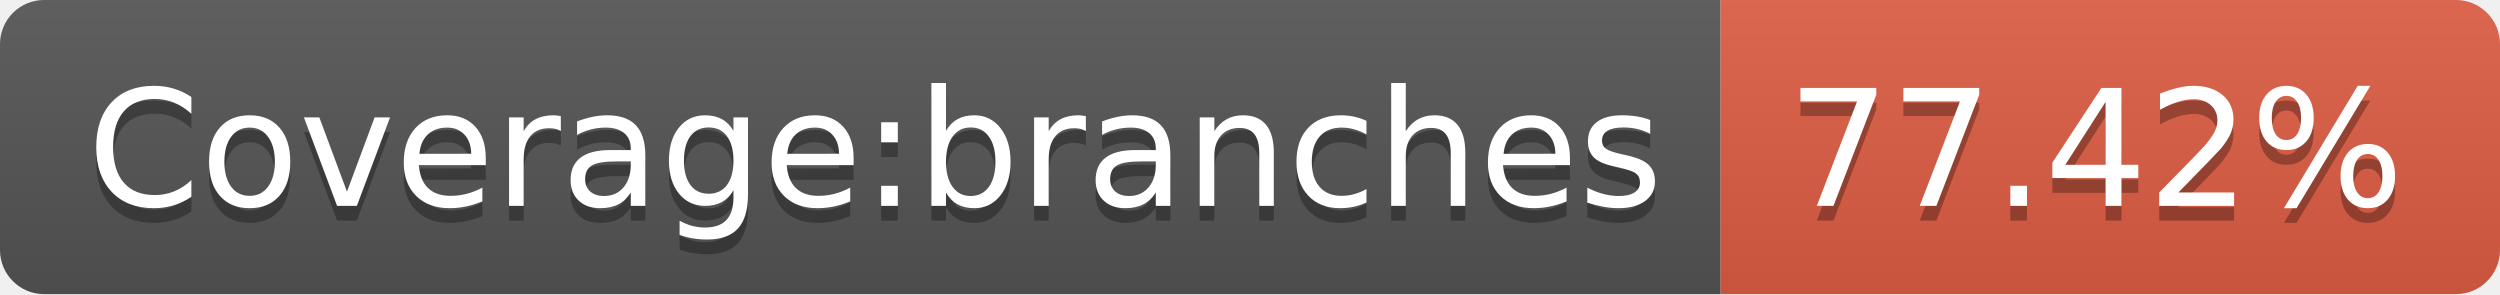
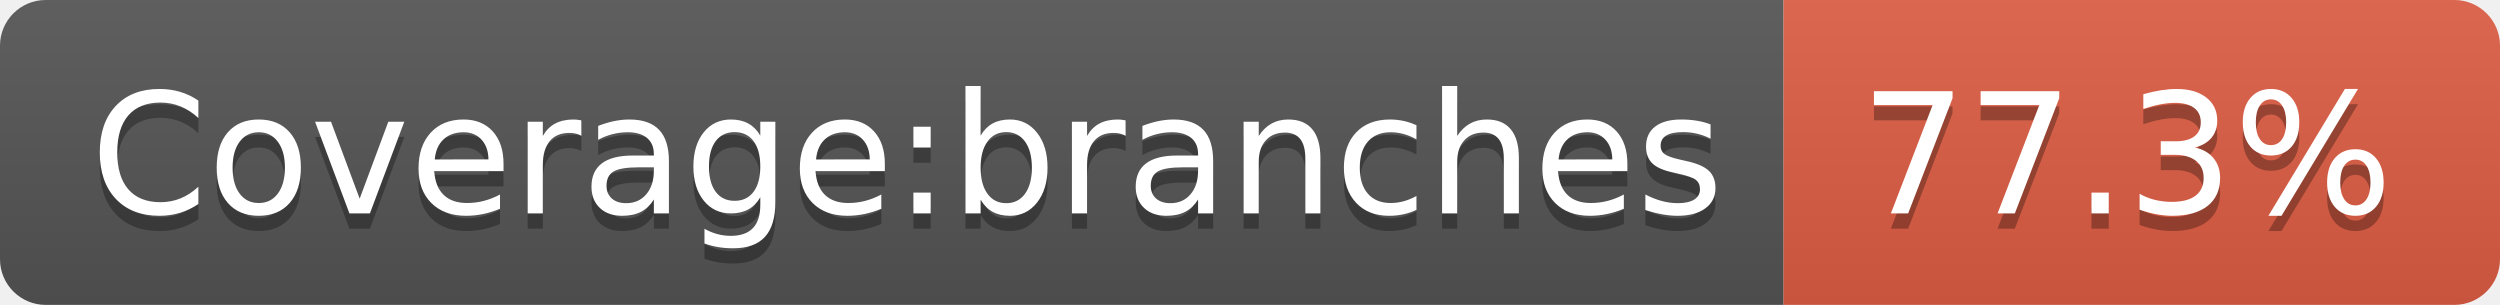
- <svg xmlns="http://www.w3.org/2000/svg" width="170" height="20" role="img" aria-label="Coverage:branches: 77.42%">
+ <svg xmlns="http://www.w3.org/2000/svg" width="164" height="20" role="img" aria-label="Coverage:branches: 77.3%">
  <linearGradient id="s" x2="0" y2="100%">
    <stop offset="0" stop-color="#bbb" stop-opacity=".1" />
    <stop offset="1" stop-opacity=".1" />
  </linearGradient>
  <clipPath id="r">
-     <rect width="170" height="20" rx="3" fill="#fff" />
+     <rect width="164" height="20" rx="3" fill="#fff" />
  </clipPath>
  <g clip-path="url(#r)">
    <rect width="117" height="20" fill="#555" />
-     <rect x="117" width="53" height="20" fill="#e05d44" />
-     <rect width="170" height="20" fill="url(#s)" />
+     <rect x="117" width="47" height="20" fill="#e05d44" />
+     <rect width="164" height="20" fill="url(#s)" />
  </g>
  <g fill="#fff" text-anchor="middle" font-family="Verdana,Geneva,DejaVu Sans,sans-serif" text-rendering="geometricPrecision" font-size="110">
    <text aria-hidden="true" x="595" y="150" fill="#010101" fill-opacity=".3" transform="scale(.1)" textLength="1070">Coverage:branches</text>
    <text x="595" y="140" transform="scale(.1)" fill="#fff" textLength="1070">Coverage:branches</text>
-     <text aria-hidden="true" x="1425" y="150" fill="#010101" fill-opacity=".3" transform="scale(.1)" textLength="430">77.42%</text>
-     <text x="1425" y="140" transform="scale(.1)" fill="#fff" textLength="430">77.42%</text>
+     <text aria-hidden="true" x="1395" y="150" fill="#010101" fill-opacity=".3" transform="scale(.1)" textLength="370">77.3%</text>
+     <text x="1395" y="140" transform="scale(.1)" fill="#fff" textLength="370">77.3%</text>
  </g>
</svg>
